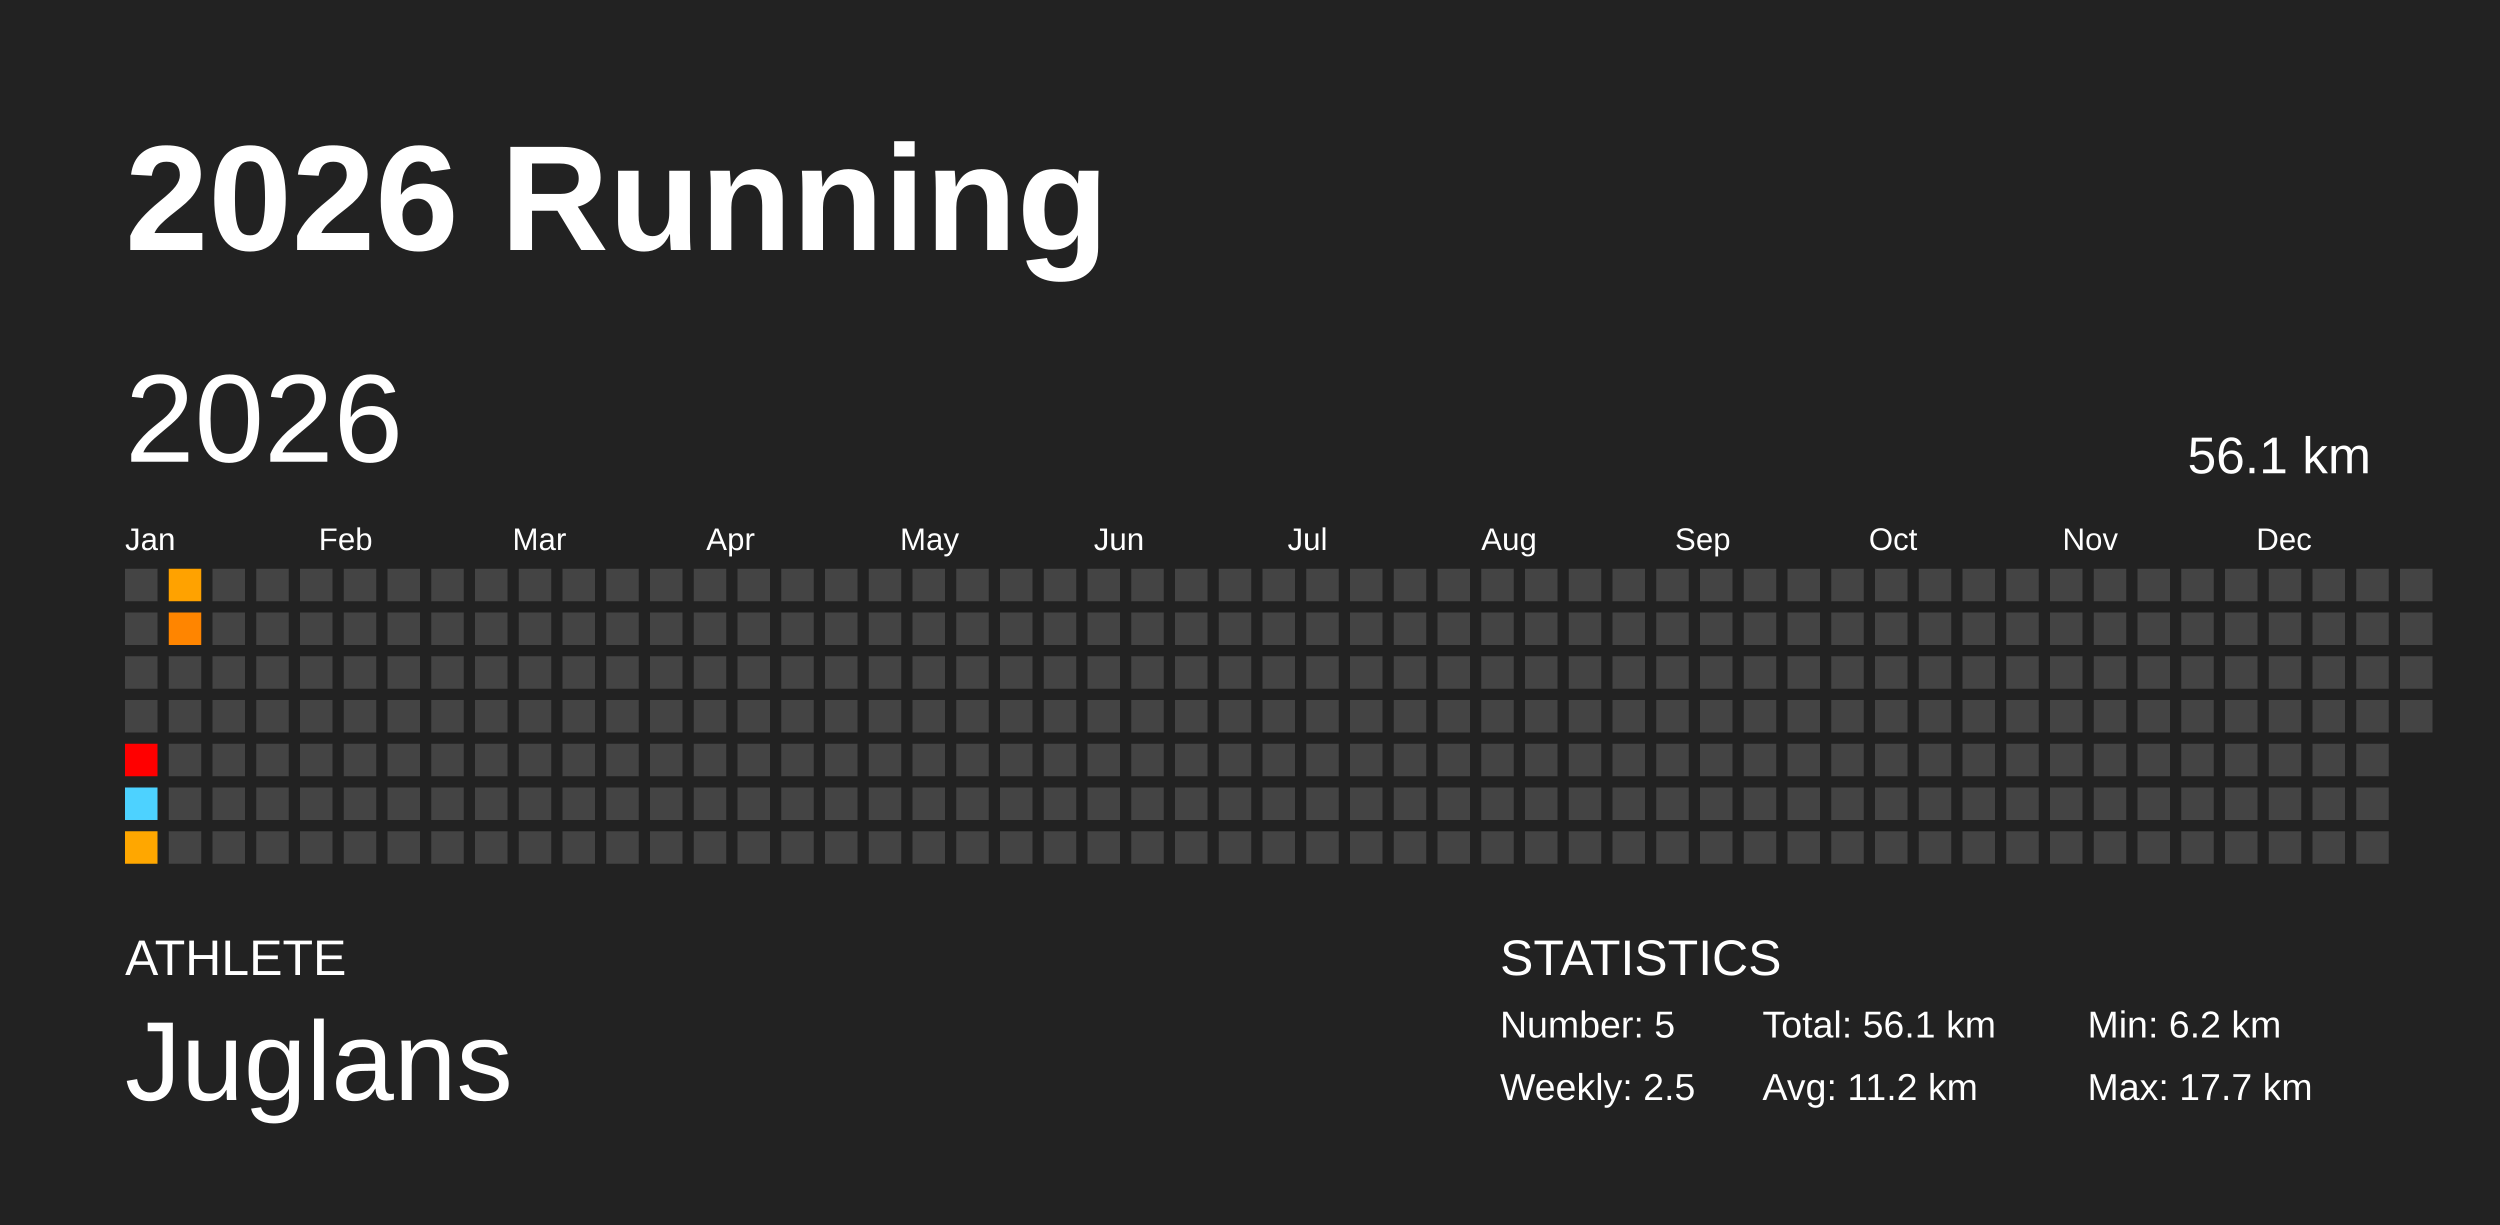
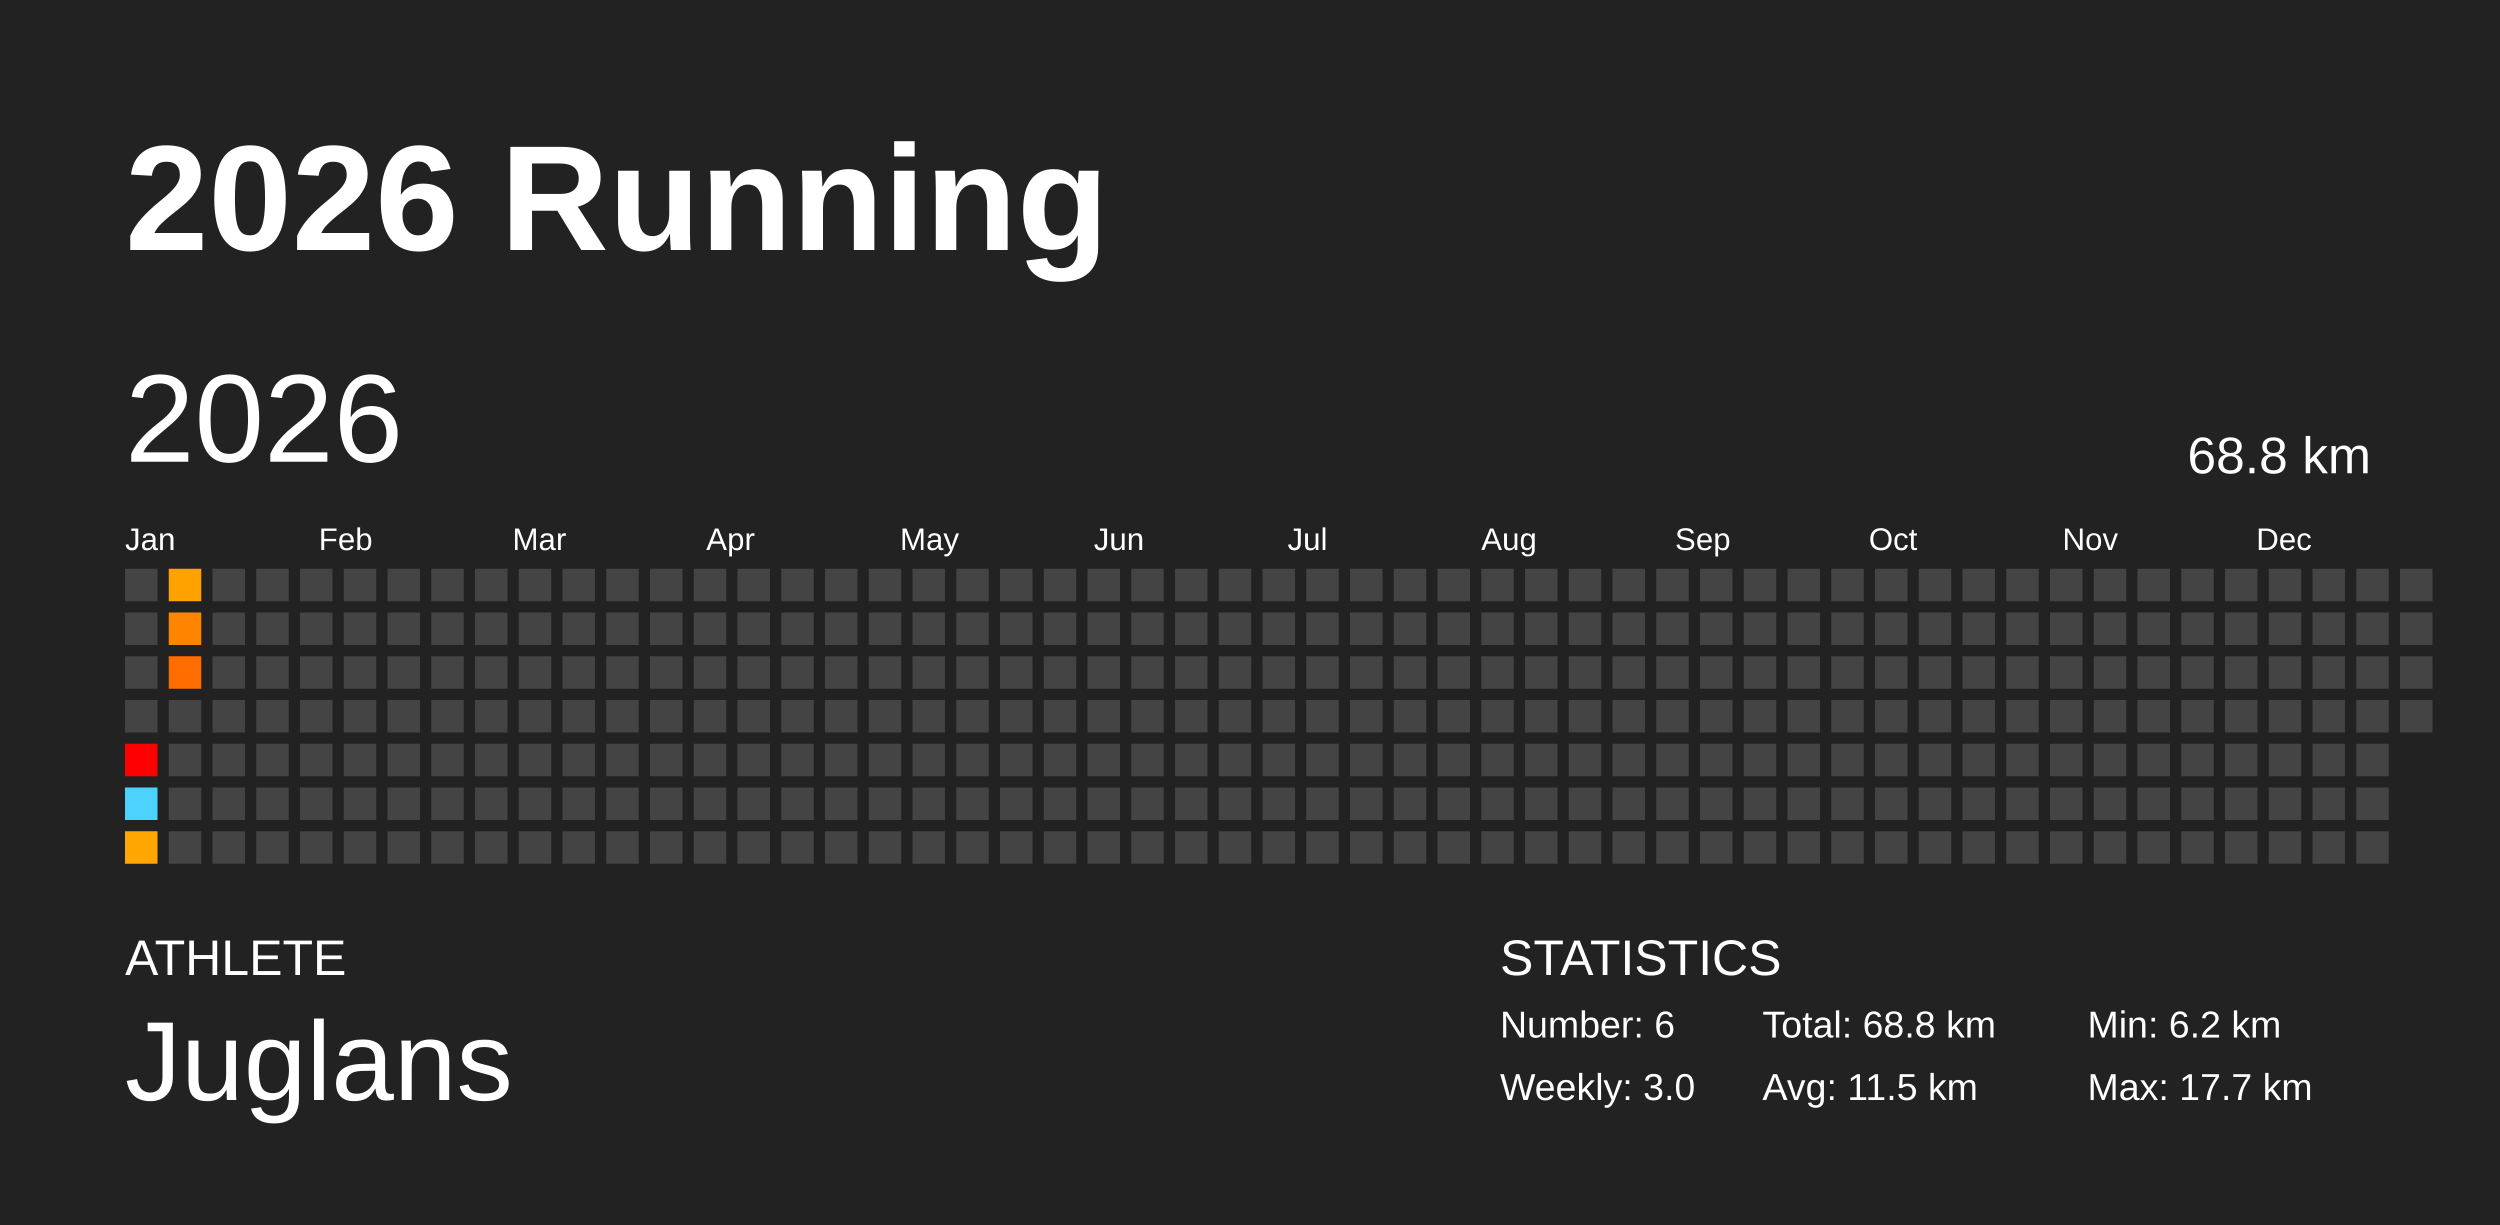
<svg xmlns="http://www.w3.org/2000/svg" baseProfile="full" height="98mm" version="1.1" viewBox="0,0,200,98" width="200mm">
  <defs />
  <rect fill="#222222" height="98" width="200" x="0" y="0" />
  <text fill="#FFFFFF" style="font-size:12px; font-family:Arial; font-weight:bold;" x="10" y="20">2026 Running</text>
  <text fill="#FFFFFF" style="font-size:4px; font-family:Arial" x="10" y="78">ATHLETE</text>
  <text fill="#FFFFFF" style="font-size:9px; font-family:Arial" x="10" y="88">Juglans</text>
  <text fill="#FFFFFF" style="font-size:4px; font-family:Arial" x="120" y="78">STATISTICS</text>
-   <text fill="#FFFFFF" style="font-size:3px; font-family:Arial" x="120" y="83">Number: 5</text>
-   <text fill="#FFFFFF" style="font-size:3px; font-family:Arial" x="120" y="88">Weekly: 2.5</text>
-   <text fill="#FFFFFF" style="font-size:3px; font-family:Arial" x="141" y="83">Total: 56.1 km</text>
-   <text fill="#FFFFFF" style="font-size:3px; font-family:Arial" x="141" y="88">Avg: 11.2 km</text>
+   <text fill="#FFFFFF" style="font-size:3px; font-family:Arial" x="120" y="83">Number: 6</text>
+   <text fill="#FFFFFF" style="font-size:3px; font-family:Arial" x="120" y="88">Weekly: 3.0</text>
+   <text fill="#FFFFFF" style="font-size:3px; font-family:Arial" x="141" y="83">Total: 68.8 km</text>
+   <text fill="#FFFFFF" style="font-size:3px; font-family:Arial" x="141" y="88">Avg: 11.5 km</text>
  <text fill="#FFFFFF" style="font-size:3px; font-family:Arial" x="167" y="83">Min: 6.2 km</text>
  <text fill="#FFFFFF" style="font-size:3px; font-family:Arial" x="167" y="88">Max: 17.7 km</text>
  <text dominant-baseline="hanging" fill="#FFFFFF" style="font-size:10.0px; font-family:Arial;" x="10" y="30">2026</text>
-   <text dominant-baseline="hanging" fill="#FFFFFF" style="font-size:4.125px; font-family:Arial;" x="175" y="35">56.1 km</text>
+   <text dominant-baseline="hanging" fill="#FFFFFF" style="font-size:4.125px; font-family:Arial;" x="175" y="35">68.8 km</text>
  <text fill="#FFFFFF" style="font-size:2.5px; font-family:Arial" x="10.0" y="44">Jan</text>
  <text fill="#FFFFFF" style="font-size:2.5px; font-family:Arial" x="25.5" y="44">Feb</text>
  <text fill="#FFFFFF" style="font-size:2.5px; font-family:Arial" x="41.0" y="44">Mar</text>
  <text fill="#FFFFFF" style="font-size:2.5px; font-family:Arial" x="56.5" y="44">Apr</text>
  <text fill="#FFFFFF" style="font-size:2.5px; font-family:Arial" x="72.0" y="44">May</text>
  <text fill="#FFFFFF" style="font-size:2.5px; font-family:Arial" x="87.5" y="44">Jun</text>
  <text fill="#FFFFFF" style="font-size:2.5px; font-family:Arial" x="103.0" y="44">Jul</text>
  <text fill="#FFFFFF" style="font-size:2.5px; font-family:Arial" x="118.5" y="44">Aug</text>
  <text fill="#FFFFFF" style="font-size:2.5px; font-family:Arial" x="134.0" y="44">Sep</text>
  <text fill="#FFFFFF" style="font-size:2.5px; font-family:Arial" x="149.5" y="44">Oct</text>
  <text fill="#FFFFFF" style="font-size:2.5px; font-family:Arial" x="165.0" y="44">Nov</text>
  <text fill="#FFFFFF" style="font-size:2.5px; font-family:Arial" x="180.5" y="44">Dec</text>
  <rect fill="#444444" height="2.6" width="2.6" x="10.0" y="45.5" />
  <rect fill="#444444" height="2.6" width="2.6" x="10.0" y="49.0" />
  <rect fill="#444444" height="2.6" width="2.6" x="10.0" y="52.5" />
  <rect fill="#444444" height="2.6" width="2.6" x="10.0" y="56.0" />
  <rect fill="#ff0000" height="2.6" width="2.6" x="10.0" y="59.5" />
  <rect fill="#4dd2ff" height="2.6" width="2.6" x="10.0" y="63.0" />
  <rect fill="#ffa700" height="2.6" width="2.6" x="10.0" y="66.5" />
  <rect fill="#ffa200" height="2.6" width="2.6" x="13.5" y="45.5" />
  <rect fill="#ff8500" height="2.6" width="2.6" x="13.5" y="49.0" />
-   <rect fill="#444444" height="2.6" width="2.6" x="13.5" y="52.5" />
+   <rect fill="#ff6d00" height="2.6" width="2.6" x="13.5" y="52.5" />
  <rect fill="#444444" height="2.6" width="2.6" x="13.5" y="56.0" />
  <rect fill="#444444" height="2.6" width="2.6" x="13.5" y="59.5" />
  <rect fill="#444444" height="2.6" width="2.6" x="13.5" y="63.0" />
  <rect fill="#444444" height="2.6" width="2.6" x="13.5" y="66.5" />
  <rect fill="#444444" height="2.6" width="2.6" x="17.0" y="45.5" />
  <rect fill="#444444" height="2.6" width="2.6" x="17.0" y="49.0" />
  <rect fill="#444444" height="2.6" width="2.6" x="17.0" y="52.5" />
  <rect fill="#444444" height="2.6" width="2.6" x="17.0" y="56.0" />
  <rect fill="#444444" height="2.6" width="2.6" x="17.0" y="59.5" />
  <rect fill="#444444" height="2.6" width="2.6" x="17.0" y="63.0" />
  <rect fill="#444444" height="2.6" width="2.6" x="17.0" y="66.5" />
  <rect fill="#444444" height="2.6" width="2.6" x="20.5" y="45.5" />
  <rect fill="#444444" height="2.6" width="2.6" x="20.5" y="49.0" />
  <rect fill="#444444" height="2.6" width="2.6" x="20.5" y="52.5" />
  <rect fill="#444444" height="2.6" width="2.6" x="20.5" y="56.0" />
  <rect fill="#444444" height="2.6" width="2.6" x="20.5" y="59.5" />
  <rect fill="#444444" height="2.6" width="2.6" x="20.5" y="63.0" />
  <rect fill="#444444" height="2.6" width="2.6" x="20.5" y="66.5" />
  <rect fill="#444444" height="2.6" width="2.6" x="24.0" y="45.5" />
  <rect fill="#444444" height="2.6" width="2.6" x="24.0" y="49.0" />
  <rect fill="#444444" height="2.6" width="2.6" x="24.0" y="52.5" />
  <rect fill="#444444" height="2.6" width="2.6" x="24.0" y="56.0" />
  <rect fill="#444444" height="2.6" width="2.6" x="24.0" y="59.5" />
  <rect fill="#444444" height="2.6" width="2.6" x="24.0" y="63.0" />
  <rect fill="#444444" height="2.6" width="2.6" x="24.0" y="66.5" />
  <rect fill="#444444" height="2.6" width="2.6" x="27.5" y="45.5" />
  <rect fill="#444444" height="2.6" width="2.6" x="27.5" y="49.0" />
  <rect fill="#444444" height="2.6" width="2.6" x="27.5" y="52.5" />
  <rect fill="#444444" height="2.6" width="2.6" x="27.5" y="56.0" />
  <rect fill="#444444" height="2.6" width="2.6" x="27.5" y="59.5" />
  <rect fill="#444444" height="2.6" width="2.6" x="27.5" y="63.0" />
  <rect fill="#444444" height="2.6" width="2.6" x="27.5" y="66.5" />
  <rect fill="#444444" height="2.6" width="2.6" x="31.0" y="45.5" />
  <rect fill="#444444" height="2.6" width="2.6" x="31.0" y="49.0" />
  <rect fill="#444444" height="2.6" width="2.6" x="31.0" y="52.5" />
  <rect fill="#444444" height="2.6" width="2.6" x="31.0" y="56.0" />
  <rect fill="#444444" height="2.6" width="2.6" x="31.0" y="59.5" />
  <rect fill="#444444" height="2.6" width="2.6" x="31.0" y="63.0" />
  <rect fill="#444444" height="2.6" width="2.6" x="31.0" y="66.5" />
  <rect fill="#444444" height="2.6" width="2.6" x="34.5" y="45.5" />
  <rect fill="#444444" height="2.6" width="2.6" x="34.5" y="49.0" />
  <rect fill="#444444" height="2.6" width="2.6" x="34.5" y="52.5" />
  <rect fill="#444444" height="2.6" width="2.6" x="34.5" y="56.0" />
  <rect fill="#444444" height="2.6" width="2.6" x="34.5" y="59.5" />
  <rect fill="#444444" height="2.6" width="2.6" x="34.5" y="63.0" />
  <rect fill="#444444" height="2.6" width="2.6" x="34.5" y="66.5" />
  <rect fill="#444444" height="2.6" width="2.6" x="38.0" y="45.5" />
  <rect fill="#444444" height="2.6" width="2.6" x="38.0" y="49.0" />
  <rect fill="#444444" height="2.6" width="2.6" x="38.0" y="52.5" />
  <rect fill="#444444" height="2.6" width="2.6" x="38.0" y="56.0" />
  <rect fill="#444444" height="2.6" width="2.6" x="38.0" y="59.5" />
  <rect fill="#444444" height="2.6" width="2.6" x="38.0" y="63.0" />
  <rect fill="#444444" height="2.6" width="2.6" x="38.0" y="66.5" />
  <rect fill="#444444" height="2.6" width="2.6" x="41.5" y="45.5" />
  <rect fill="#444444" height="2.6" width="2.6" x="41.5" y="49.0" />
  <rect fill="#444444" height="2.6" width="2.6" x="41.5" y="52.5" />
  <rect fill="#444444" height="2.6" width="2.6" x="41.5" y="56.0" />
  <rect fill="#444444" height="2.6" width="2.6" x="41.5" y="59.5" />
  <rect fill="#444444" height="2.6" width="2.6" x="41.5" y="63.0" />
  <rect fill="#444444" height="2.6" width="2.6" x="41.5" y="66.5" />
  <rect fill="#444444" height="2.6" width="2.6" x="45.0" y="45.5" />
  <rect fill="#444444" height="2.6" width="2.6" x="45.0" y="49.0" />
  <rect fill="#444444" height="2.6" width="2.6" x="45.0" y="52.5" />
  <rect fill="#444444" height="2.6" width="2.6" x="45.0" y="56.0" />
  <rect fill="#444444" height="2.6" width="2.6" x="45.0" y="59.5" />
  <rect fill="#444444" height="2.6" width="2.6" x="45.0" y="63.0" />
  <rect fill="#444444" height="2.6" width="2.6" x="45.0" y="66.5" />
  <rect fill="#444444" height="2.6" width="2.6" x="48.5" y="45.5" />
  <rect fill="#444444" height="2.6" width="2.6" x="48.5" y="49.0" />
  <rect fill="#444444" height="2.6" width="2.6" x="48.5" y="52.5" />
  <rect fill="#444444" height="2.6" width="2.6" x="48.5" y="56.0" />
  <rect fill="#444444" height="2.6" width="2.6" x="48.5" y="59.5" />
  <rect fill="#444444" height="2.6" width="2.6" x="48.5" y="63.0" />
  <rect fill="#444444" height="2.6" width="2.6" x="48.5" y="66.5" />
  <rect fill="#444444" height="2.6" width="2.6" x="52.0" y="45.5" />
  <rect fill="#444444" height="2.6" width="2.6" x="52.0" y="49.0" />
  <rect fill="#444444" height="2.6" width="2.6" x="52.0" y="52.5" />
  <rect fill="#444444" height="2.6" width="2.6" x="52.0" y="56.0" />
  <rect fill="#444444" height="2.6" width="2.6" x="52.0" y="59.5" />
  <rect fill="#444444" height="2.6" width="2.6" x="52.0" y="63.0" />
  <rect fill="#444444" height="2.6" width="2.6" x="52.0" y="66.5" />
  <rect fill="#444444" height="2.6" width="2.6" x="55.5" y="45.5" />
  <rect fill="#444444" height="2.6" width="2.6" x="55.5" y="49.0" />
  <rect fill="#444444" height="2.6" width="2.6" x="55.5" y="52.5" />
  <rect fill="#444444" height="2.6" width="2.6" x="55.5" y="56.0" />
  <rect fill="#444444" height="2.6" width="2.6" x="55.5" y="59.5" />
  <rect fill="#444444" height="2.6" width="2.6" x="55.5" y="63.0" />
  <rect fill="#444444" height="2.6" width="2.6" x="55.5" y="66.5" />
  <rect fill="#444444" height="2.6" width="2.6" x="59.0" y="45.5" />
  <rect fill="#444444" height="2.6" width="2.6" x="59.0" y="49.0" />
  <rect fill="#444444" height="2.6" width="2.6" x="59.0" y="52.5" />
  <rect fill="#444444" height="2.6" width="2.6" x="59.0" y="56.0" />
  <rect fill="#444444" height="2.6" width="2.6" x="59.0" y="59.5" />
  <rect fill="#444444" height="2.6" width="2.6" x="59.0" y="63.0" />
  <rect fill="#444444" height="2.6" width="2.6" x="59.0" y="66.5" />
  <rect fill="#444444" height="2.6" width="2.6" x="62.5" y="45.5" />
  <rect fill="#444444" height="2.6" width="2.6" x="62.5" y="49.0" />
  <rect fill="#444444" height="2.6" width="2.6" x="62.5" y="52.5" />
  <rect fill="#444444" height="2.6" width="2.6" x="62.5" y="56.0" />
  <rect fill="#444444" height="2.6" width="2.6" x="62.5" y="59.5" />
  <rect fill="#444444" height="2.6" width="2.6" x="62.5" y="63.0" />
  <rect fill="#444444" height="2.6" width="2.6" x="62.5" y="66.5" />
  <rect fill="#444444" height="2.6" width="2.6" x="66.0" y="45.5" />
  <rect fill="#444444" height="2.6" width="2.6" x="66.0" y="49.0" />
  <rect fill="#444444" height="2.6" width="2.6" x="66.0" y="52.5" />
  <rect fill="#444444" height="2.6" width="2.6" x="66.0" y="56.0" />
  <rect fill="#444444" height="2.6" width="2.6" x="66.0" y="59.5" />
  <rect fill="#444444" height="2.6" width="2.6" x="66.0" y="63.0" />
  <rect fill="#444444" height="2.6" width="2.6" x="66.0" y="66.5" />
  <rect fill="#444444" height="2.6" width="2.6" x="69.5" y="45.5" />
  <rect fill="#444444" height="2.6" width="2.6" x="69.5" y="49.0" />
  <rect fill="#444444" height="2.6" width="2.6" x="69.5" y="52.5" />
  <rect fill="#444444" height="2.6" width="2.6" x="69.5" y="56.0" />
  <rect fill="#444444" height="2.6" width="2.6" x="69.5" y="59.5" />
  <rect fill="#444444" height="2.6" width="2.6" x="69.5" y="63.0" />
  <rect fill="#444444" height="2.6" width="2.6" x="69.5" y="66.5" />
  <rect fill="#444444" height="2.6" width="2.6" x="73.0" y="45.5" />
  <rect fill="#444444" height="2.6" width="2.6" x="73.0" y="49.0" />
  <rect fill="#444444" height="2.6" width="2.6" x="73.0" y="52.5" />
  <rect fill="#444444" height="2.6" width="2.6" x="73.0" y="56.0" />
  <rect fill="#444444" height="2.6" width="2.6" x="73.0" y="59.5" />
  <rect fill="#444444" height="2.6" width="2.6" x="73.0" y="63.0" />
  <rect fill="#444444" height="2.6" width="2.6" x="73.0" y="66.5" />
  <rect fill="#444444" height="2.6" width="2.6" x="76.5" y="45.5" />
  <rect fill="#444444" height="2.6" width="2.6" x="76.5" y="49.0" />
  <rect fill="#444444" height="2.6" width="2.6" x="76.5" y="52.5" />
  <rect fill="#444444" height="2.6" width="2.6" x="76.5" y="56.0" />
  <rect fill="#444444" height="2.6" width="2.6" x="76.5" y="59.5" />
  <rect fill="#444444" height="2.6" width="2.6" x="76.5" y="63.0" />
  <rect fill="#444444" height="2.6" width="2.6" x="76.5" y="66.5" />
  <rect fill="#444444" height="2.6" width="2.6" x="80.0" y="45.5" />
  <rect fill="#444444" height="2.6" width="2.6" x="80.0" y="49.0" />
  <rect fill="#444444" height="2.6" width="2.6" x="80.0" y="52.5" />
  <rect fill="#444444" height="2.6" width="2.6" x="80.0" y="56.0" />
  <rect fill="#444444" height="2.6" width="2.6" x="80.0" y="59.5" />
  <rect fill="#444444" height="2.6" width="2.6" x="80.0" y="63.0" />
  <rect fill="#444444" height="2.6" width="2.6" x="80.0" y="66.5" />
  <rect fill="#444444" height="2.6" width="2.6" x="83.5" y="45.5" />
  <rect fill="#444444" height="2.6" width="2.6" x="83.5" y="49.0" />
  <rect fill="#444444" height="2.6" width="2.6" x="83.5" y="52.5" />
  <rect fill="#444444" height="2.6" width="2.6" x="83.5" y="56.0" />
  <rect fill="#444444" height="2.6" width="2.6" x="83.5" y="59.5" />
  <rect fill="#444444" height="2.6" width="2.6" x="83.5" y="63.0" />
  <rect fill="#444444" height="2.6" width="2.6" x="83.5" y="66.5" />
  <rect fill="#444444" height="2.6" width="2.6" x="87.0" y="45.5" />
  <rect fill="#444444" height="2.6" width="2.6" x="87.0" y="49.0" />
  <rect fill="#444444" height="2.6" width="2.6" x="87.0" y="52.5" />
  <rect fill="#444444" height="2.6" width="2.6" x="87.0" y="56.0" />
  <rect fill="#444444" height="2.6" width="2.6" x="87.0" y="59.5" />
  <rect fill="#444444" height="2.6" width="2.6" x="87.0" y="63.0" />
  <rect fill="#444444" height="2.6" width="2.6" x="87.0" y="66.5" />
  <rect fill="#444444" height="2.6" width="2.6" x="90.5" y="45.5" />
  <rect fill="#444444" height="2.6" width="2.6" x="90.5" y="49.0" />
  <rect fill="#444444" height="2.6" width="2.6" x="90.5" y="52.5" />
  <rect fill="#444444" height="2.6" width="2.6" x="90.5" y="56.0" />
  <rect fill="#444444" height="2.6" width="2.6" x="90.5" y="59.5" />
  <rect fill="#444444" height="2.6" width="2.6" x="90.5" y="63.0" />
  <rect fill="#444444" height="2.6" width="2.6" x="90.5" y="66.5" />
  <rect fill="#444444" height="2.6" width="2.6" x="94.0" y="45.5" />
  <rect fill="#444444" height="2.6" width="2.6" x="94.0" y="49.0" />
  <rect fill="#444444" height="2.6" width="2.6" x="94.0" y="52.5" />
  <rect fill="#444444" height="2.6" width="2.6" x="94.0" y="56.0" />
  <rect fill="#444444" height="2.6" width="2.6" x="94.0" y="59.5" />
  <rect fill="#444444" height="2.6" width="2.6" x="94.0" y="63.0" />
  <rect fill="#444444" height="2.6" width="2.6" x="94.0" y="66.5" />
  <rect fill="#444444" height="2.6" width="2.6" x="97.5" y="45.5" />
  <rect fill="#444444" height="2.6" width="2.6" x="97.5" y="49.0" />
  <rect fill="#444444" height="2.6" width="2.6" x="97.5" y="52.5" />
  <rect fill="#444444" height="2.6" width="2.6" x="97.5" y="56.0" />
  <rect fill="#444444" height="2.6" width="2.6" x="97.5" y="59.5" />
  <rect fill="#444444" height="2.6" width="2.6" x="97.5" y="63.0" />
  <rect fill="#444444" height="2.6" width="2.6" x="97.5" y="66.5" />
  <rect fill="#444444" height="2.6" width="2.6" x="101.0" y="45.5" />
  <rect fill="#444444" height="2.6" width="2.6" x="101.0" y="49.0" />
  <rect fill="#444444" height="2.6" width="2.6" x="101.0" y="52.5" />
  <rect fill="#444444" height="2.6" width="2.6" x="101.0" y="56.0" />
  <rect fill="#444444" height="2.6" width="2.6" x="101.0" y="59.5" />
  <rect fill="#444444" height="2.6" width="2.6" x="101.0" y="63.0" />
  <rect fill="#444444" height="2.6" width="2.6" x="101.0" y="66.5" />
  <rect fill="#444444" height="2.6" width="2.6" x="104.5" y="45.5" />
  <rect fill="#444444" height="2.6" width="2.6" x="104.5" y="49.0" />
  <rect fill="#444444" height="2.6" width="2.6" x="104.5" y="52.5" />
  <rect fill="#444444" height="2.6" width="2.6" x="104.5" y="56.0" />
  <rect fill="#444444" height="2.6" width="2.6" x="104.5" y="59.5" />
  <rect fill="#444444" height="2.6" width="2.6" x="104.5" y="63.0" />
  <rect fill="#444444" height="2.6" width="2.6" x="104.5" y="66.5" />
  <rect fill="#444444" height="2.6" width="2.6" x="108.0" y="45.5" />
  <rect fill="#444444" height="2.6" width="2.6" x="108.0" y="49.0" />
  <rect fill="#444444" height="2.6" width="2.6" x="108.0" y="52.5" />
  <rect fill="#444444" height="2.6" width="2.6" x="108.0" y="56.0" />
  <rect fill="#444444" height="2.6" width="2.6" x="108.0" y="59.5" />
  <rect fill="#444444" height="2.6" width="2.6" x="108.0" y="63.0" />
  <rect fill="#444444" height="2.6" width="2.6" x="108.0" y="66.5" />
  <rect fill="#444444" height="2.6" width="2.6" x="111.5" y="45.5" />
  <rect fill="#444444" height="2.6" width="2.6" x="111.5" y="49.0" />
  <rect fill="#444444" height="2.6" width="2.6" x="111.5" y="52.5" />
  <rect fill="#444444" height="2.6" width="2.6" x="111.5" y="56.0" />
  <rect fill="#444444" height="2.6" width="2.6" x="111.5" y="59.5" />
  <rect fill="#444444" height="2.6" width="2.6" x="111.5" y="63.0" />
  <rect fill="#444444" height="2.6" width="2.6" x="111.5" y="66.5" />
  <rect fill="#444444" height="2.6" width="2.6" x="115.0" y="45.5" />
  <rect fill="#444444" height="2.6" width="2.6" x="115.0" y="49.0" />
  <rect fill="#444444" height="2.6" width="2.6" x="115.0" y="52.5" />
  <rect fill="#444444" height="2.6" width="2.6" x="115.0" y="56.0" />
  <rect fill="#444444" height="2.6" width="2.6" x="115.0" y="59.5" />
  <rect fill="#444444" height="2.6" width="2.6" x="115.0" y="63.0" />
  <rect fill="#444444" height="2.6" width="2.6" x="115.0" y="66.5" />
  <rect fill="#444444" height="2.6" width="2.6" x="118.5" y="45.5" />
  <rect fill="#444444" height="2.6" width="2.6" x="118.5" y="49.0" />
  <rect fill="#444444" height="2.6" width="2.6" x="118.5" y="52.5" />
  <rect fill="#444444" height="2.6" width="2.6" x="118.5" y="56.0" />
  <rect fill="#444444" height="2.6" width="2.6" x="118.5" y="59.5" />
  <rect fill="#444444" height="2.6" width="2.6" x="118.5" y="63.0" />
  <rect fill="#444444" height="2.6" width="2.6" x="118.5" y="66.5" />
  <rect fill="#444444" height="2.6" width="2.6" x="122.0" y="45.5" />
  <rect fill="#444444" height="2.6" width="2.6" x="122.0" y="49.0" />
  <rect fill="#444444" height="2.6" width="2.6" x="122.0" y="52.5" />
  <rect fill="#444444" height="2.6" width="2.6" x="122.0" y="56.0" />
  <rect fill="#444444" height="2.6" width="2.6" x="122.0" y="59.5" />
  <rect fill="#444444" height="2.6" width="2.6" x="122.0" y="63.0" />
  <rect fill="#444444" height="2.6" width="2.6" x="122.0" y="66.5" />
  <rect fill="#444444" height="2.6" width="2.6" x="125.5" y="45.5" />
  <rect fill="#444444" height="2.6" width="2.6" x="125.5" y="49.0" />
  <rect fill="#444444" height="2.6" width="2.6" x="125.5" y="52.5" />
  <rect fill="#444444" height="2.6" width="2.6" x="125.5" y="56.0" />
  <rect fill="#444444" height="2.6" width="2.6" x="125.5" y="59.5" />
  <rect fill="#444444" height="2.6" width="2.6" x="125.5" y="63.0" />
  <rect fill="#444444" height="2.6" width="2.6" x="125.5" y="66.5" />
  <rect fill="#444444" height="2.6" width="2.6" x="129.0" y="45.5" />
  <rect fill="#444444" height="2.6" width="2.6" x="129.0" y="49.0" />
  <rect fill="#444444" height="2.6" width="2.6" x="129.0" y="52.5" />
  <rect fill="#444444" height="2.6" width="2.6" x="129.0" y="56.0" />
  <rect fill="#444444" height="2.6" width="2.6" x="129.0" y="59.5" />
  <rect fill="#444444" height="2.6" width="2.6" x="129.0" y="63.0" />
  <rect fill="#444444" height="2.6" width="2.6" x="129.0" y="66.5" />
  <rect fill="#444444" height="2.6" width="2.6" x="132.5" y="45.5" />
  <rect fill="#444444" height="2.6" width="2.6" x="132.5" y="49.0" />
  <rect fill="#444444" height="2.6" width="2.6" x="132.5" y="52.5" />
  <rect fill="#444444" height="2.6" width="2.6" x="132.5" y="56.0" />
  <rect fill="#444444" height="2.6" width="2.6" x="132.5" y="59.5" />
  <rect fill="#444444" height="2.6" width="2.6" x="132.5" y="63.0" />
  <rect fill="#444444" height="2.6" width="2.6" x="132.5" y="66.5" />
  <rect fill="#444444" height="2.6" width="2.6" x="136.0" y="45.5" />
  <rect fill="#444444" height="2.6" width="2.6" x="136.0" y="49.0" />
  <rect fill="#444444" height="2.6" width="2.6" x="136.0" y="52.5" />
  <rect fill="#444444" height="2.6" width="2.6" x="136.0" y="56.0" />
  <rect fill="#444444" height="2.6" width="2.6" x="136.0" y="59.5" />
  <rect fill="#444444" height="2.6" width="2.6" x="136.0" y="63.0" />
  <rect fill="#444444" height="2.6" width="2.6" x="136.0" y="66.5" />
  <rect fill="#444444" height="2.6" width="2.6" x="139.5" y="45.5" />
  <rect fill="#444444" height="2.6" width="2.6" x="139.5" y="49.0" />
  <rect fill="#444444" height="2.6" width="2.6" x="139.5" y="52.5" />
  <rect fill="#444444" height="2.6" width="2.6" x="139.5" y="56.0" />
  <rect fill="#444444" height="2.6" width="2.6" x="139.5" y="59.5" />
  <rect fill="#444444" height="2.6" width="2.6" x="139.5" y="63.0" />
  <rect fill="#444444" height="2.6" width="2.6" x="139.5" y="66.5" />
  <rect fill="#444444" height="2.6" width="2.6" x="143.0" y="45.5" />
  <rect fill="#444444" height="2.6" width="2.6" x="143.0" y="49.0" />
  <rect fill="#444444" height="2.6" width="2.6" x="143.0" y="52.5" />
  <rect fill="#444444" height="2.6" width="2.6" x="143.0" y="56.0" />
  <rect fill="#444444" height="2.6" width="2.6" x="143.0" y="59.5" />
  <rect fill="#444444" height="2.6" width="2.6" x="143.0" y="63.0" />
  <rect fill="#444444" height="2.6" width="2.6" x="143.0" y="66.5" />
  <rect fill="#444444" height="2.6" width="2.6" x="146.5" y="45.5" />
  <rect fill="#444444" height="2.6" width="2.6" x="146.5" y="49.0" />
  <rect fill="#444444" height="2.6" width="2.6" x="146.5" y="52.5" />
  <rect fill="#444444" height="2.6" width="2.6" x="146.5" y="56.0" />
  <rect fill="#444444" height="2.6" width="2.6" x="146.5" y="59.5" />
  <rect fill="#444444" height="2.6" width="2.6" x="146.5" y="63.0" />
  <rect fill="#444444" height="2.6" width="2.6" x="146.5" y="66.5" />
  <rect fill="#444444" height="2.6" width="2.6" x="150.0" y="45.5" />
  <rect fill="#444444" height="2.6" width="2.6" x="150.0" y="49.0" />
  <rect fill="#444444" height="2.6" width="2.6" x="150.0" y="52.5" />
  <rect fill="#444444" height="2.6" width="2.6" x="150.0" y="56.0" />
  <rect fill="#444444" height="2.6" width="2.6" x="150.0" y="59.5" />
  <rect fill="#444444" height="2.6" width="2.6" x="150.0" y="63.0" />
  <rect fill="#444444" height="2.6" width="2.6" x="150.0" y="66.5" />
  <rect fill="#444444" height="2.6" width="2.6" x="153.5" y="45.5" />
  <rect fill="#444444" height="2.6" width="2.6" x="153.5" y="49.0" />
  <rect fill="#444444" height="2.6" width="2.6" x="153.5" y="52.5" />
  <rect fill="#444444" height="2.6" width="2.6" x="153.5" y="56.0" />
  <rect fill="#444444" height="2.6" width="2.6" x="153.5" y="59.5" />
  <rect fill="#444444" height="2.6" width="2.6" x="153.5" y="63.0" />
  <rect fill="#444444" height="2.6" width="2.6" x="153.5" y="66.5" />
  <rect fill="#444444" height="2.6" width="2.6" x="157.0" y="45.5" />
  <rect fill="#444444" height="2.6" width="2.6" x="157.0" y="49.0" />
  <rect fill="#444444" height="2.6" width="2.6" x="157.0" y="52.5" />
  <rect fill="#444444" height="2.6" width="2.6" x="157.0" y="56.0" />
  <rect fill="#444444" height="2.6" width="2.6" x="157.0" y="59.5" />
  <rect fill="#444444" height="2.6" width="2.6" x="157.0" y="63.0" />
  <rect fill="#444444" height="2.6" width="2.6" x="157.0" y="66.5" />
  <rect fill="#444444" height="2.6" width="2.6" x="160.5" y="45.5" />
  <rect fill="#444444" height="2.6" width="2.6" x="160.5" y="49.0" />
  <rect fill="#444444" height="2.6" width="2.6" x="160.5" y="52.5" />
  <rect fill="#444444" height="2.6" width="2.6" x="160.5" y="56.0" />
  <rect fill="#444444" height="2.6" width="2.6" x="160.5" y="59.5" />
  <rect fill="#444444" height="2.6" width="2.6" x="160.5" y="63.0" />
  <rect fill="#444444" height="2.6" width="2.6" x="160.5" y="66.5" />
  <rect fill="#444444" height="2.6" width="2.6" x="164.0" y="45.5" />
  <rect fill="#444444" height="2.6" width="2.6" x="164.0" y="49.0" />
  <rect fill="#444444" height="2.6" width="2.6" x="164.0" y="52.5" />
  <rect fill="#444444" height="2.6" width="2.6" x="164.0" y="56.0" />
  <rect fill="#444444" height="2.6" width="2.6" x="164.0" y="59.5" />
  <rect fill="#444444" height="2.6" width="2.6" x="164.0" y="63.0" />
  <rect fill="#444444" height="2.6" width="2.6" x="164.0" y="66.5" />
  <rect fill="#444444" height="2.6" width="2.6" x="167.5" y="45.5" />
  <rect fill="#444444" height="2.6" width="2.6" x="167.5" y="49.0" />
  <rect fill="#444444" height="2.6" width="2.6" x="167.5" y="52.5" />
  <rect fill="#444444" height="2.6" width="2.6" x="167.5" y="56.0" />
  <rect fill="#444444" height="2.6" width="2.6" x="167.5" y="59.5" />
  <rect fill="#444444" height="2.6" width="2.6" x="167.5" y="63.0" />
  <rect fill="#444444" height="2.6" width="2.6" x="167.5" y="66.5" />
  <rect fill="#444444" height="2.6" width="2.6" x="171.0" y="45.5" />
  <rect fill="#444444" height="2.6" width="2.6" x="171.0" y="49.0" />
  <rect fill="#444444" height="2.6" width="2.6" x="171.0" y="52.5" />
  <rect fill="#444444" height="2.6" width="2.6" x="171.0" y="56.0" />
  <rect fill="#444444" height="2.6" width="2.6" x="171.0" y="59.5" />
  <rect fill="#444444" height="2.6" width="2.6" x="171.0" y="63.0" />
  <rect fill="#444444" height="2.6" width="2.6" x="171.0" y="66.5" />
  <rect fill="#444444" height="2.6" width="2.6" x="174.5" y="45.5" />
  <rect fill="#444444" height="2.6" width="2.6" x="174.5" y="49.0" />
  <rect fill="#444444" height="2.6" width="2.6" x="174.5" y="52.5" />
  <rect fill="#444444" height="2.6" width="2.6" x="174.5" y="56.0" />
  <rect fill="#444444" height="2.6" width="2.6" x="174.5" y="59.5" />
  <rect fill="#444444" height="2.6" width="2.6" x="174.5" y="63.0" />
  <rect fill="#444444" height="2.6" width="2.6" x="174.5" y="66.5" />
  <rect fill="#444444" height="2.6" width="2.6" x="178.0" y="45.5" />
  <rect fill="#444444" height="2.6" width="2.6" x="178.0" y="49.0" />
  <rect fill="#444444" height="2.6" width="2.6" x="178.0" y="52.5" />
  <rect fill="#444444" height="2.6" width="2.6" x="178.0" y="56.0" />
  <rect fill="#444444" height="2.6" width="2.6" x="178.0" y="59.5" />
  <rect fill="#444444" height="2.6" width="2.6" x="178.0" y="63.0" />
  <rect fill="#444444" height="2.6" width="2.6" x="178.0" y="66.5" />
  <rect fill="#444444" height="2.6" width="2.6" x="181.5" y="45.5" />
  <rect fill="#444444" height="2.6" width="2.6" x="181.5" y="49.0" />
  <rect fill="#444444" height="2.6" width="2.6" x="181.5" y="52.5" />
  <rect fill="#444444" height="2.6" width="2.6" x="181.5" y="56.0" />
  <rect fill="#444444" height="2.6" width="2.6" x="181.5" y="59.5" />
  <rect fill="#444444" height="2.6" width="2.6" x="181.5" y="63.0" />
  <rect fill="#444444" height="2.6" width="2.6" x="181.5" y="66.5" />
  <rect fill="#444444" height="2.6" width="2.6" x="185.0" y="45.5" />
  <rect fill="#444444" height="2.6" width="2.6" x="185.0" y="49.0" />
  <rect fill="#444444" height="2.6" width="2.6" x="185.0" y="52.5" />
  <rect fill="#444444" height="2.6" width="2.6" x="185.0" y="56.0" />
  <rect fill="#444444" height="2.6" width="2.6" x="185.0" y="59.5" />
  <rect fill="#444444" height="2.6" width="2.6" x="185.0" y="63.0" />
  <rect fill="#444444" height="2.6" width="2.6" x="185.0" y="66.5" />
  <rect fill="#444444" height="2.6" width="2.6" x="188.5" y="45.5" />
  <rect fill="#444444" height="2.6" width="2.6" x="188.5" y="49.0" />
  <rect fill="#444444" height="2.6" width="2.6" x="188.5" y="52.5" />
  <rect fill="#444444" height="2.6" width="2.6" x="188.5" y="56.0" />
  <rect fill="#444444" height="2.6" width="2.6" x="188.5" y="59.5" />
  <rect fill="#444444" height="2.6" width="2.6" x="188.5" y="63.0" />
  <rect fill="#444444" height="2.6" width="2.6" x="188.5" y="66.5" />
  <rect fill="#444444" height="2.6" width="2.6" x="192.0" y="45.5" />
  <rect fill="#444444" height="2.6" width="2.6" x="192.0" y="49.0" />
  <rect fill="#444444" height="2.6" width="2.6" x="192.0" y="52.5" />
  <rect fill="#444444" height="2.6" width="2.6" x="192.0" y="56.0" />
</svg>
